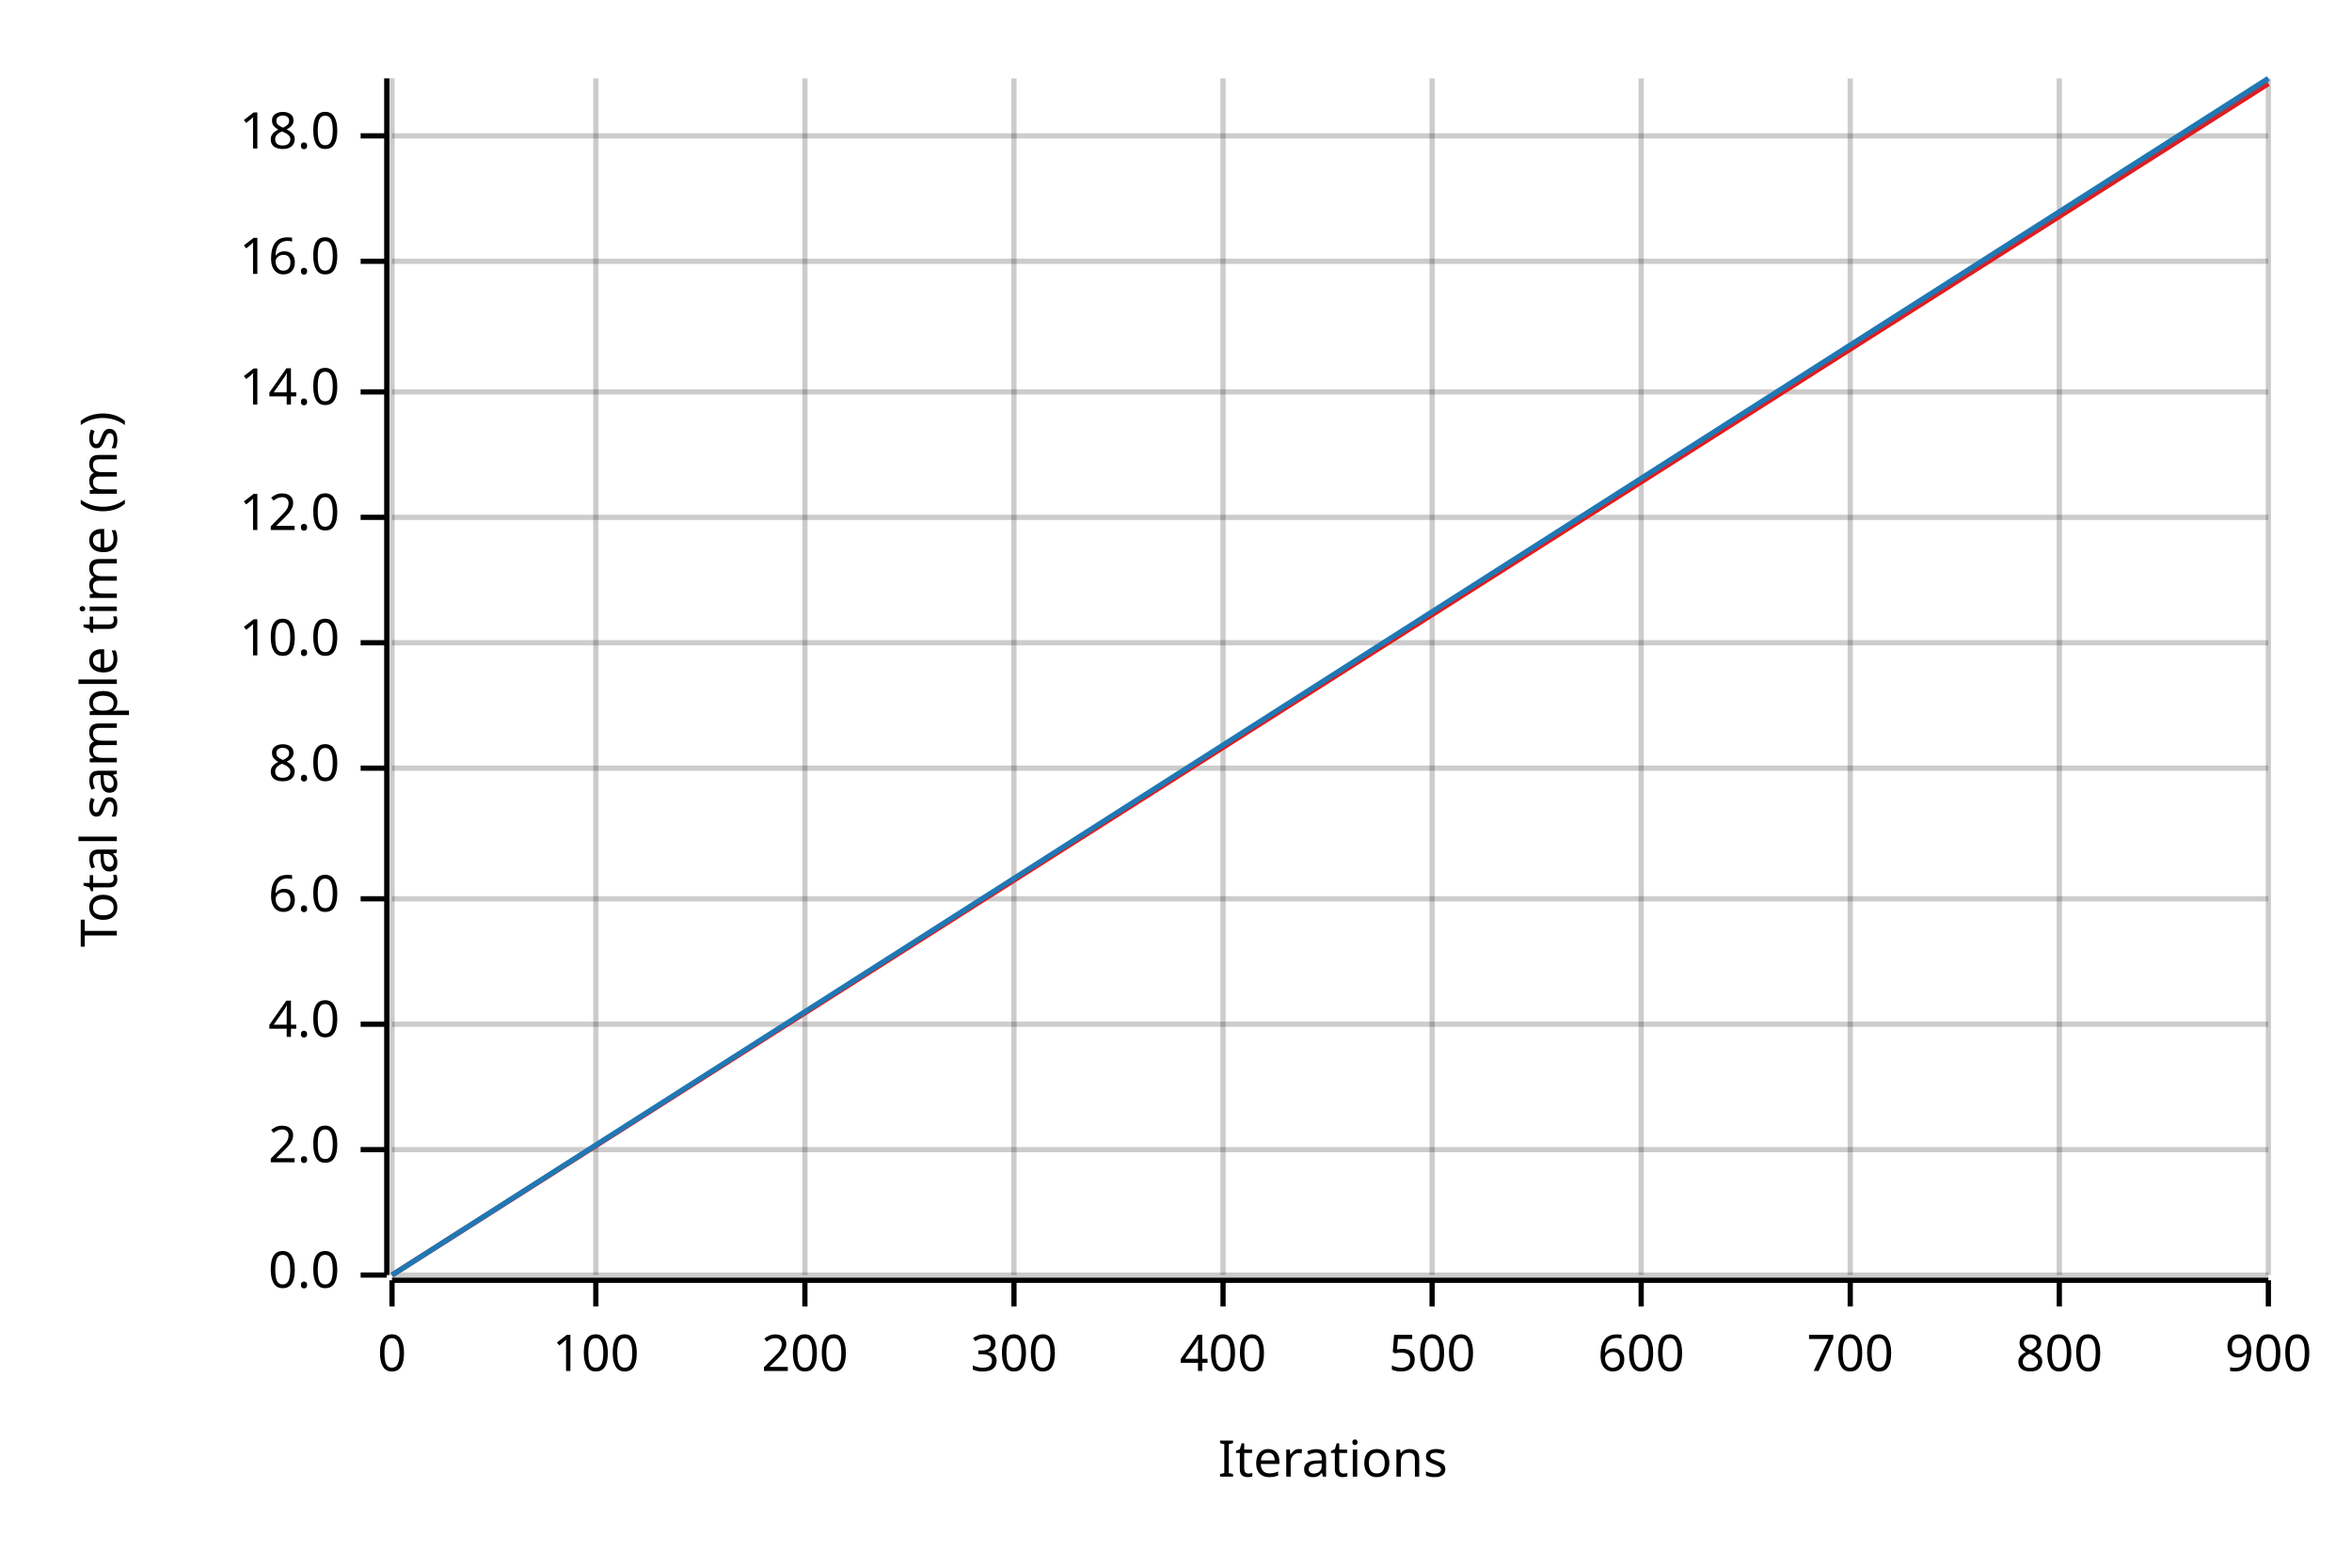
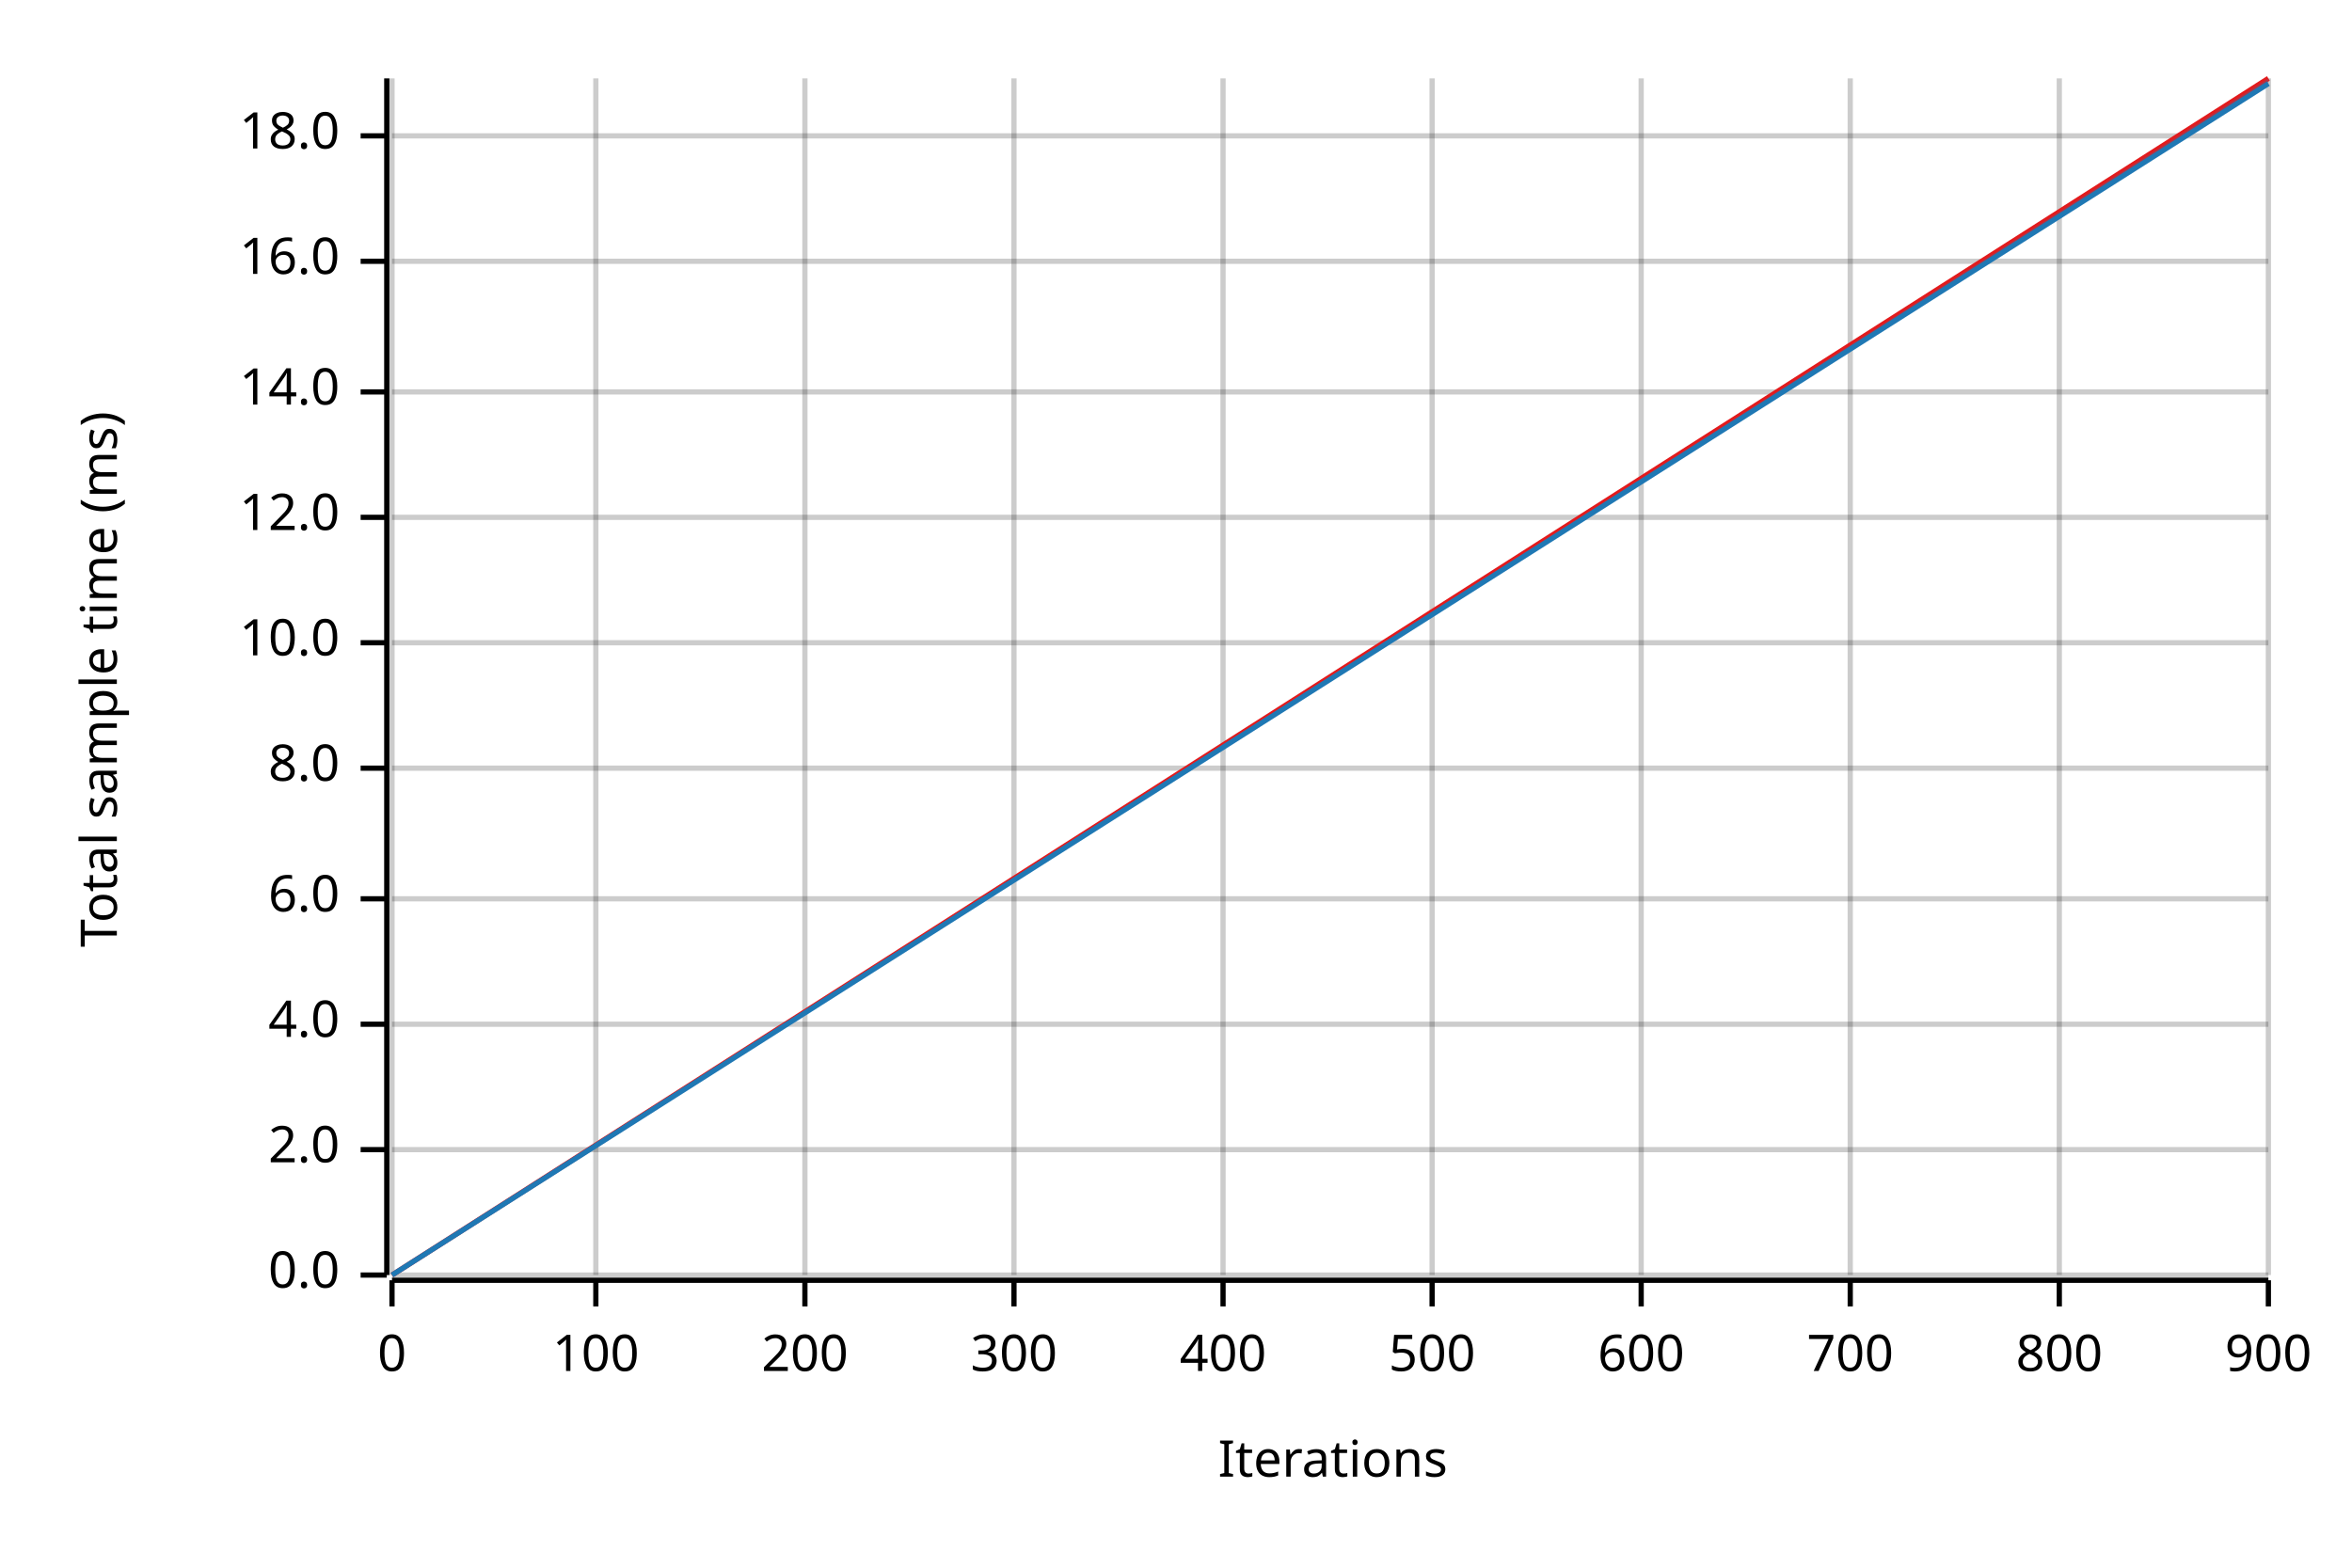
<svg xmlns="http://www.w3.org/2000/svg" width="450" height="300" viewBox="0 0 450 300">
  <text x="15" y="130" dy="0.76em" text-anchor="middle" font-family="sans-serif" font-size="9.677" opacity="1" fill="#000000" transform="rotate(270, 15, 130)">
Total sample time (ms)
</text>
  <text x="255" y="285" dy="-0.5ex" text-anchor="middle" font-family="sans-serif" font-size="9.677" opacity="1" fill="#000000">
Iterations
</text>
  <line opacity="0.2" stroke="#000000" stroke-width="1" x1="75" y1="244" x2="75" y2="15" />
  <line opacity="0.2" stroke="#000000" stroke-width="1" x1="114" y1="244" x2="114" y2="15" />
  <line opacity="0.2" stroke="#000000" stroke-width="1" x1="154" y1="244" x2="154" y2="15" />
  <line opacity="0.2" stroke="#000000" stroke-width="1" x1="194" y1="244" x2="194" y2="15" />
  <line opacity="0.2" stroke="#000000" stroke-width="1" x1="234" y1="244" x2="234" y2="15" />
  <line opacity="0.2" stroke="#000000" stroke-width="1" x1="274" y1="244" x2="274" y2="15" />
  <line opacity="0.2" stroke="#000000" stroke-width="1" x1="314" y1="244" x2="314" y2="15" />
  <line opacity="0.2" stroke="#000000" stroke-width="1" x1="354" y1="244" x2="354" y2="15" />
  <line opacity="0.2" stroke="#000000" stroke-width="1" x1="394" y1="244" x2="394" y2="15" />
  <line opacity="0.2" stroke="#000000" stroke-width="1" x1="434" y1="244" x2="434" y2="15" />
  <line opacity="0.2" stroke="#000000" stroke-width="1" x1="75" y1="244" x2="434" y2="244" />
  <line opacity="0.2" stroke="#000000" stroke-width="1" x1="75" y1="220" x2="434" y2="220" />
  <line opacity="0.2" stroke="#000000" stroke-width="1" x1="75" y1="196" x2="434" y2="196" />
  <line opacity="0.2" stroke="#000000" stroke-width="1" x1="75" y1="172" x2="434" y2="172" />
  <line opacity="0.2" stroke="#000000" stroke-width="1" x1="75" y1="147" x2="434" y2="147" />
  <line opacity="0.2" stroke="#000000" stroke-width="1" x1="75" y1="123" x2="434" y2="123" />
  <line opacity="0.2" stroke="#000000" stroke-width="1" x1="75" y1="99" x2="434" y2="99" />
  <line opacity="0.2" stroke="#000000" stroke-width="1" x1="75" y1="75" x2="434" y2="75" />
  <line opacity="0.2" stroke="#000000" stroke-width="1" x1="75" y1="50" x2="434" y2="50" />
  <line opacity="0.2" stroke="#000000" stroke-width="1" x1="75" y1="26" x2="434" y2="26" />
  <polyline fill="none" opacity="1" stroke="#000000" stroke-width="1" points="74,15 74,244 " />
  <text x="65" y="244" dy="0.5ex" text-anchor="end" font-family="sans-serif" font-size="9.677" opacity="1" fill="#000000">
0.0
</text>
  <polyline fill="none" opacity="1" stroke="#000000" stroke-width="1" points="69,244 74,244 " />
  <text x="65" y="220" dy="0.5ex" text-anchor="end" font-family="sans-serif" font-size="9.677" opacity="1" fill="#000000">
2.0
</text>
  <polyline fill="none" opacity="1" stroke="#000000" stroke-width="1" points="69,220 74,220 " />
  <text x="65" y="196" dy="0.5ex" text-anchor="end" font-family="sans-serif" font-size="9.677" opacity="1" fill="#000000">
4.0
</text>
  <polyline fill="none" opacity="1" stroke="#000000" stroke-width="1" points="69,196 74,196 " />
  <text x="65" y="172" dy="0.5ex" text-anchor="end" font-family="sans-serif" font-size="9.677" opacity="1" fill="#000000">
6.0
</text>
  <polyline fill="none" opacity="1" stroke="#000000" stroke-width="1" points="69,172 74,172 " />
  <text x="65" y="147" dy="0.5ex" text-anchor="end" font-family="sans-serif" font-size="9.677" opacity="1" fill="#000000">
8.0
</text>
  <polyline fill="none" opacity="1" stroke="#000000" stroke-width="1" points="69,147 74,147 " />
  <text x="65" y="123" dy="0.5ex" text-anchor="end" font-family="sans-serif" font-size="9.677" opacity="1" fill="#000000">
10.0
</text>
  <polyline fill="none" opacity="1" stroke="#000000" stroke-width="1" points="69,123 74,123 " />
  <text x="65" y="99" dy="0.5ex" text-anchor="end" font-family="sans-serif" font-size="9.677" opacity="1" fill="#000000">
12.0
</text>
  <polyline fill="none" opacity="1" stroke="#000000" stroke-width="1" points="69,99 74,99 " />
  <text x="65" y="75" dy="0.5ex" text-anchor="end" font-family="sans-serif" font-size="9.677" opacity="1" fill="#000000">
14.0
</text>
  <polyline fill="none" opacity="1" stroke="#000000" stroke-width="1" points="69,75 74,75 " />
  <text x="65" y="50" dy="0.5ex" text-anchor="end" font-family="sans-serif" font-size="9.677" opacity="1" fill="#000000">
16.0
</text>
  <polyline fill="none" opacity="1" stroke="#000000" stroke-width="1" points="69,50 74,50 " />
  <text x="65" y="26" dy="0.5ex" text-anchor="end" font-family="sans-serif" font-size="9.677" opacity="1" fill="#000000">
18.0
</text>
  <polyline fill="none" opacity="1" stroke="#000000" stroke-width="1" points="69,26 74,26 " />
  <polyline fill="none" opacity="1" stroke="#000000" stroke-width="1" points="75,245 434,245 " />
  <text x="75" y="255" dy="0.76em" text-anchor="middle" font-family="sans-serif" font-size="9.677" opacity="1" fill="#000000">
0
</text>
  <polyline fill="none" opacity="1" stroke="#000000" stroke-width="1" points="75,245 75,250 " />
  <text x="114" y="255" dy="0.76em" text-anchor="middle" font-family="sans-serif" font-size="9.677" opacity="1" fill="#000000">
100
</text>
  <polyline fill="none" opacity="1" stroke="#000000" stroke-width="1" points="114,245 114,250 " />
  <text x="154" y="255" dy="0.76em" text-anchor="middle" font-family="sans-serif" font-size="9.677" opacity="1" fill="#000000">
200
</text>
  <polyline fill="none" opacity="1" stroke="#000000" stroke-width="1" points="154,245 154,250 " />
  <text x="194" y="255" dy="0.76em" text-anchor="middle" font-family="sans-serif" font-size="9.677" opacity="1" fill="#000000">
300
</text>
  <polyline fill="none" opacity="1" stroke="#000000" stroke-width="1" points="194,245 194,250 " />
  <text x="234" y="255" dy="0.76em" text-anchor="middle" font-family="sans-serif" font-size="9.677" opacity="1" fill="#000000">
400
</text>
  <polyline fill="none" opacity="1" stroke="#000000" stroke-width="1" points="234,245 234,250 " />
  <text x="274" y="255" dy="0.76em" text-anchor="middle" font-family="sans-serif" font-size="9.677" opacity="1" fill="#000000">
500
</text>
  <polyline fill="none" opacity="1" stroke="#000000" stroke-width="1" points="274,245 274,250 " />
  <text x="314" y="255" dy="0.76em" text-anchor="middle" font-family="sans-serif" font-size="9.677" opacity="1" fill="#000000">
600
</text>
  <polyline fill="none" opacity="1" stroke="#000000" stroke-width="1" points="314,245 314,250 " />
  <text x="354" y="255" dy="0.76em" text-anchor="middle" font-family="sans-serif" font-size="9.677" opacity="1" fill="#000000">
700
</text>
  <polyline fill="none" opacity="1" stroke="#000000" stroke-width="1" points="354,245 354,250 " />
  <text x="394" y="255" dy="0.76em" text-anchor="middle" font-family="sans-serif" font-size="9.677" opacity="1" fill="#000000">
800
</text>
  <polyline fill="none" opacity="1" stroke="#000000" stroke-width="1" points="394,245 394,250 " />
  <text x="434" y="255" dy="0.76em" text-anchor="middle" font-family="sans-serif" font-size="9.677" opacity="1" fill="#000000">
900
</text>
  <polyline fill="none" opacity="1" stroke="#000000" stroke-width="1" points="434,245 434,250 " />
-   <polyline fill="none" opacity="1" stroke="#E31A1C" stroke-width="1" points="75,244 434,16 " />
+   <polyline fill="none" opacity="1" stroke="#E31A1C" stroke-width="1" points="75,244 434,15 " />
  <polygon opacity="0.25" fill="#E31A1C" points="75,244 434,16 434,15 " />
-   <polyline fill="none" opacity="1" stroke="#1F78B4" stroke-width="1" points="75,244 434,15 " />
+   <polyline fill="none" opacity="1" stroke="#1F78B4" stroke-width="1" points="75,244 434,16 " />
  <polygon opacity="0.25" fill="#1F78B4" points="75,244 434,16 434,15 " />
</svg>
